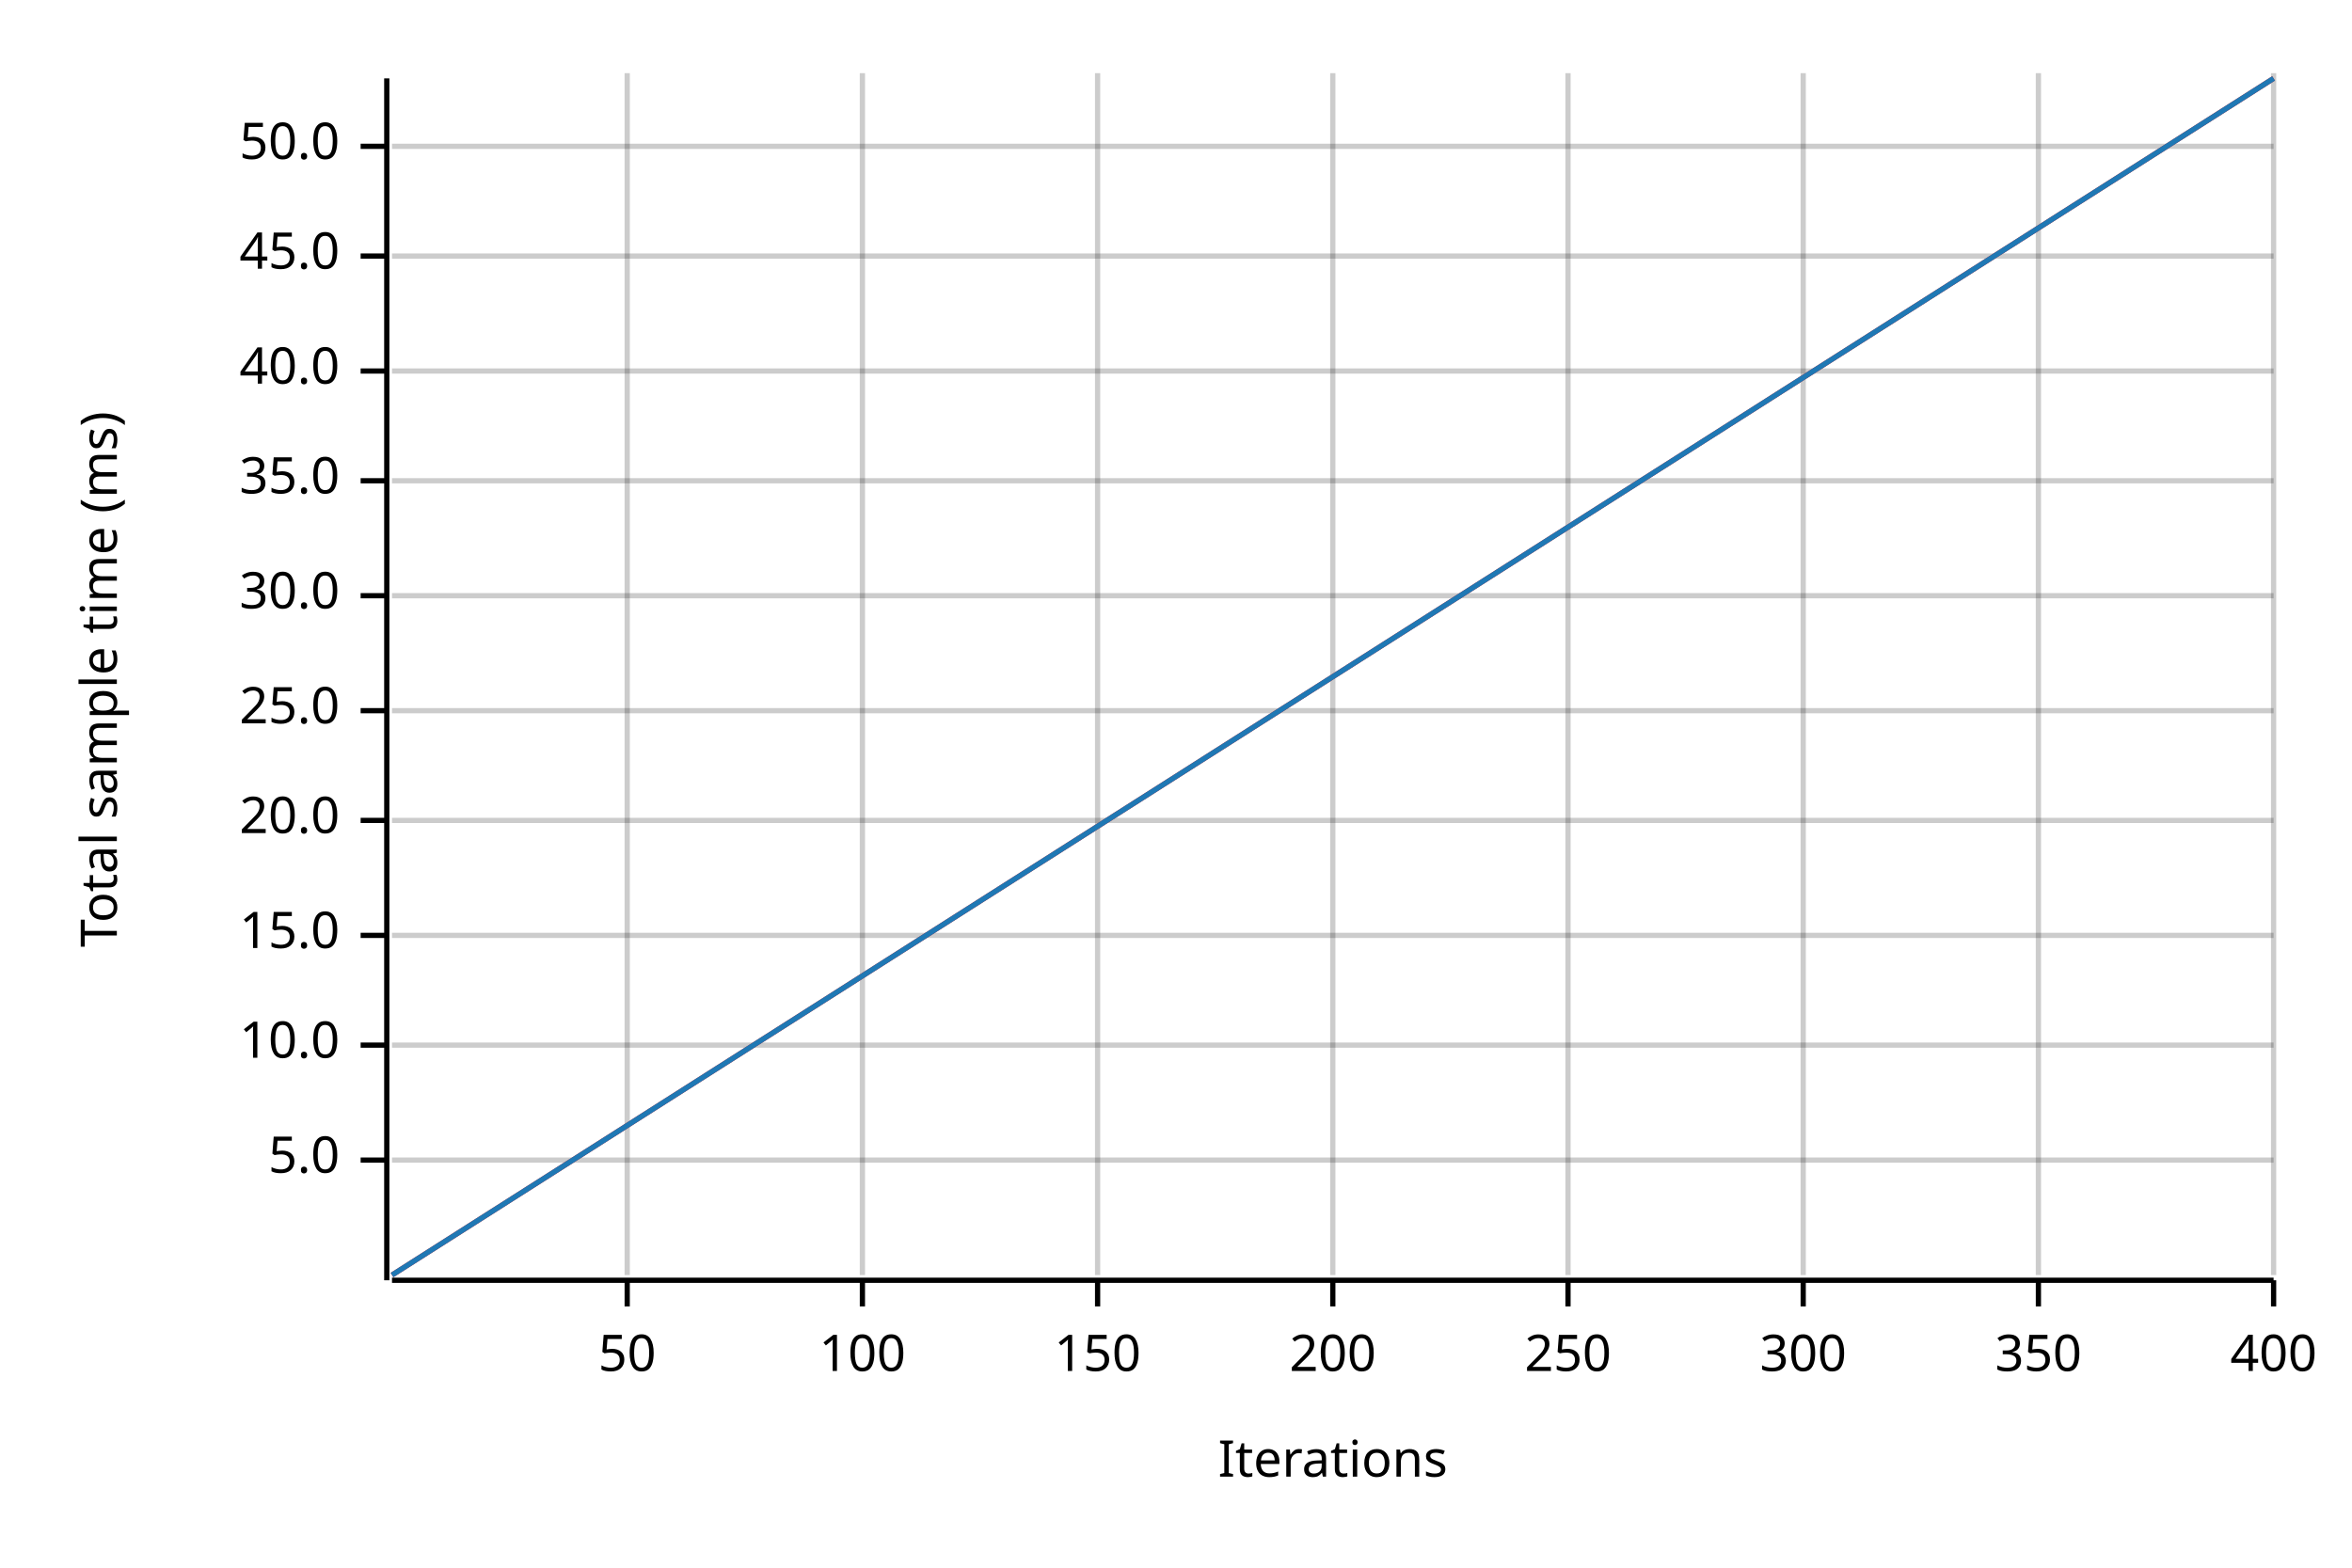
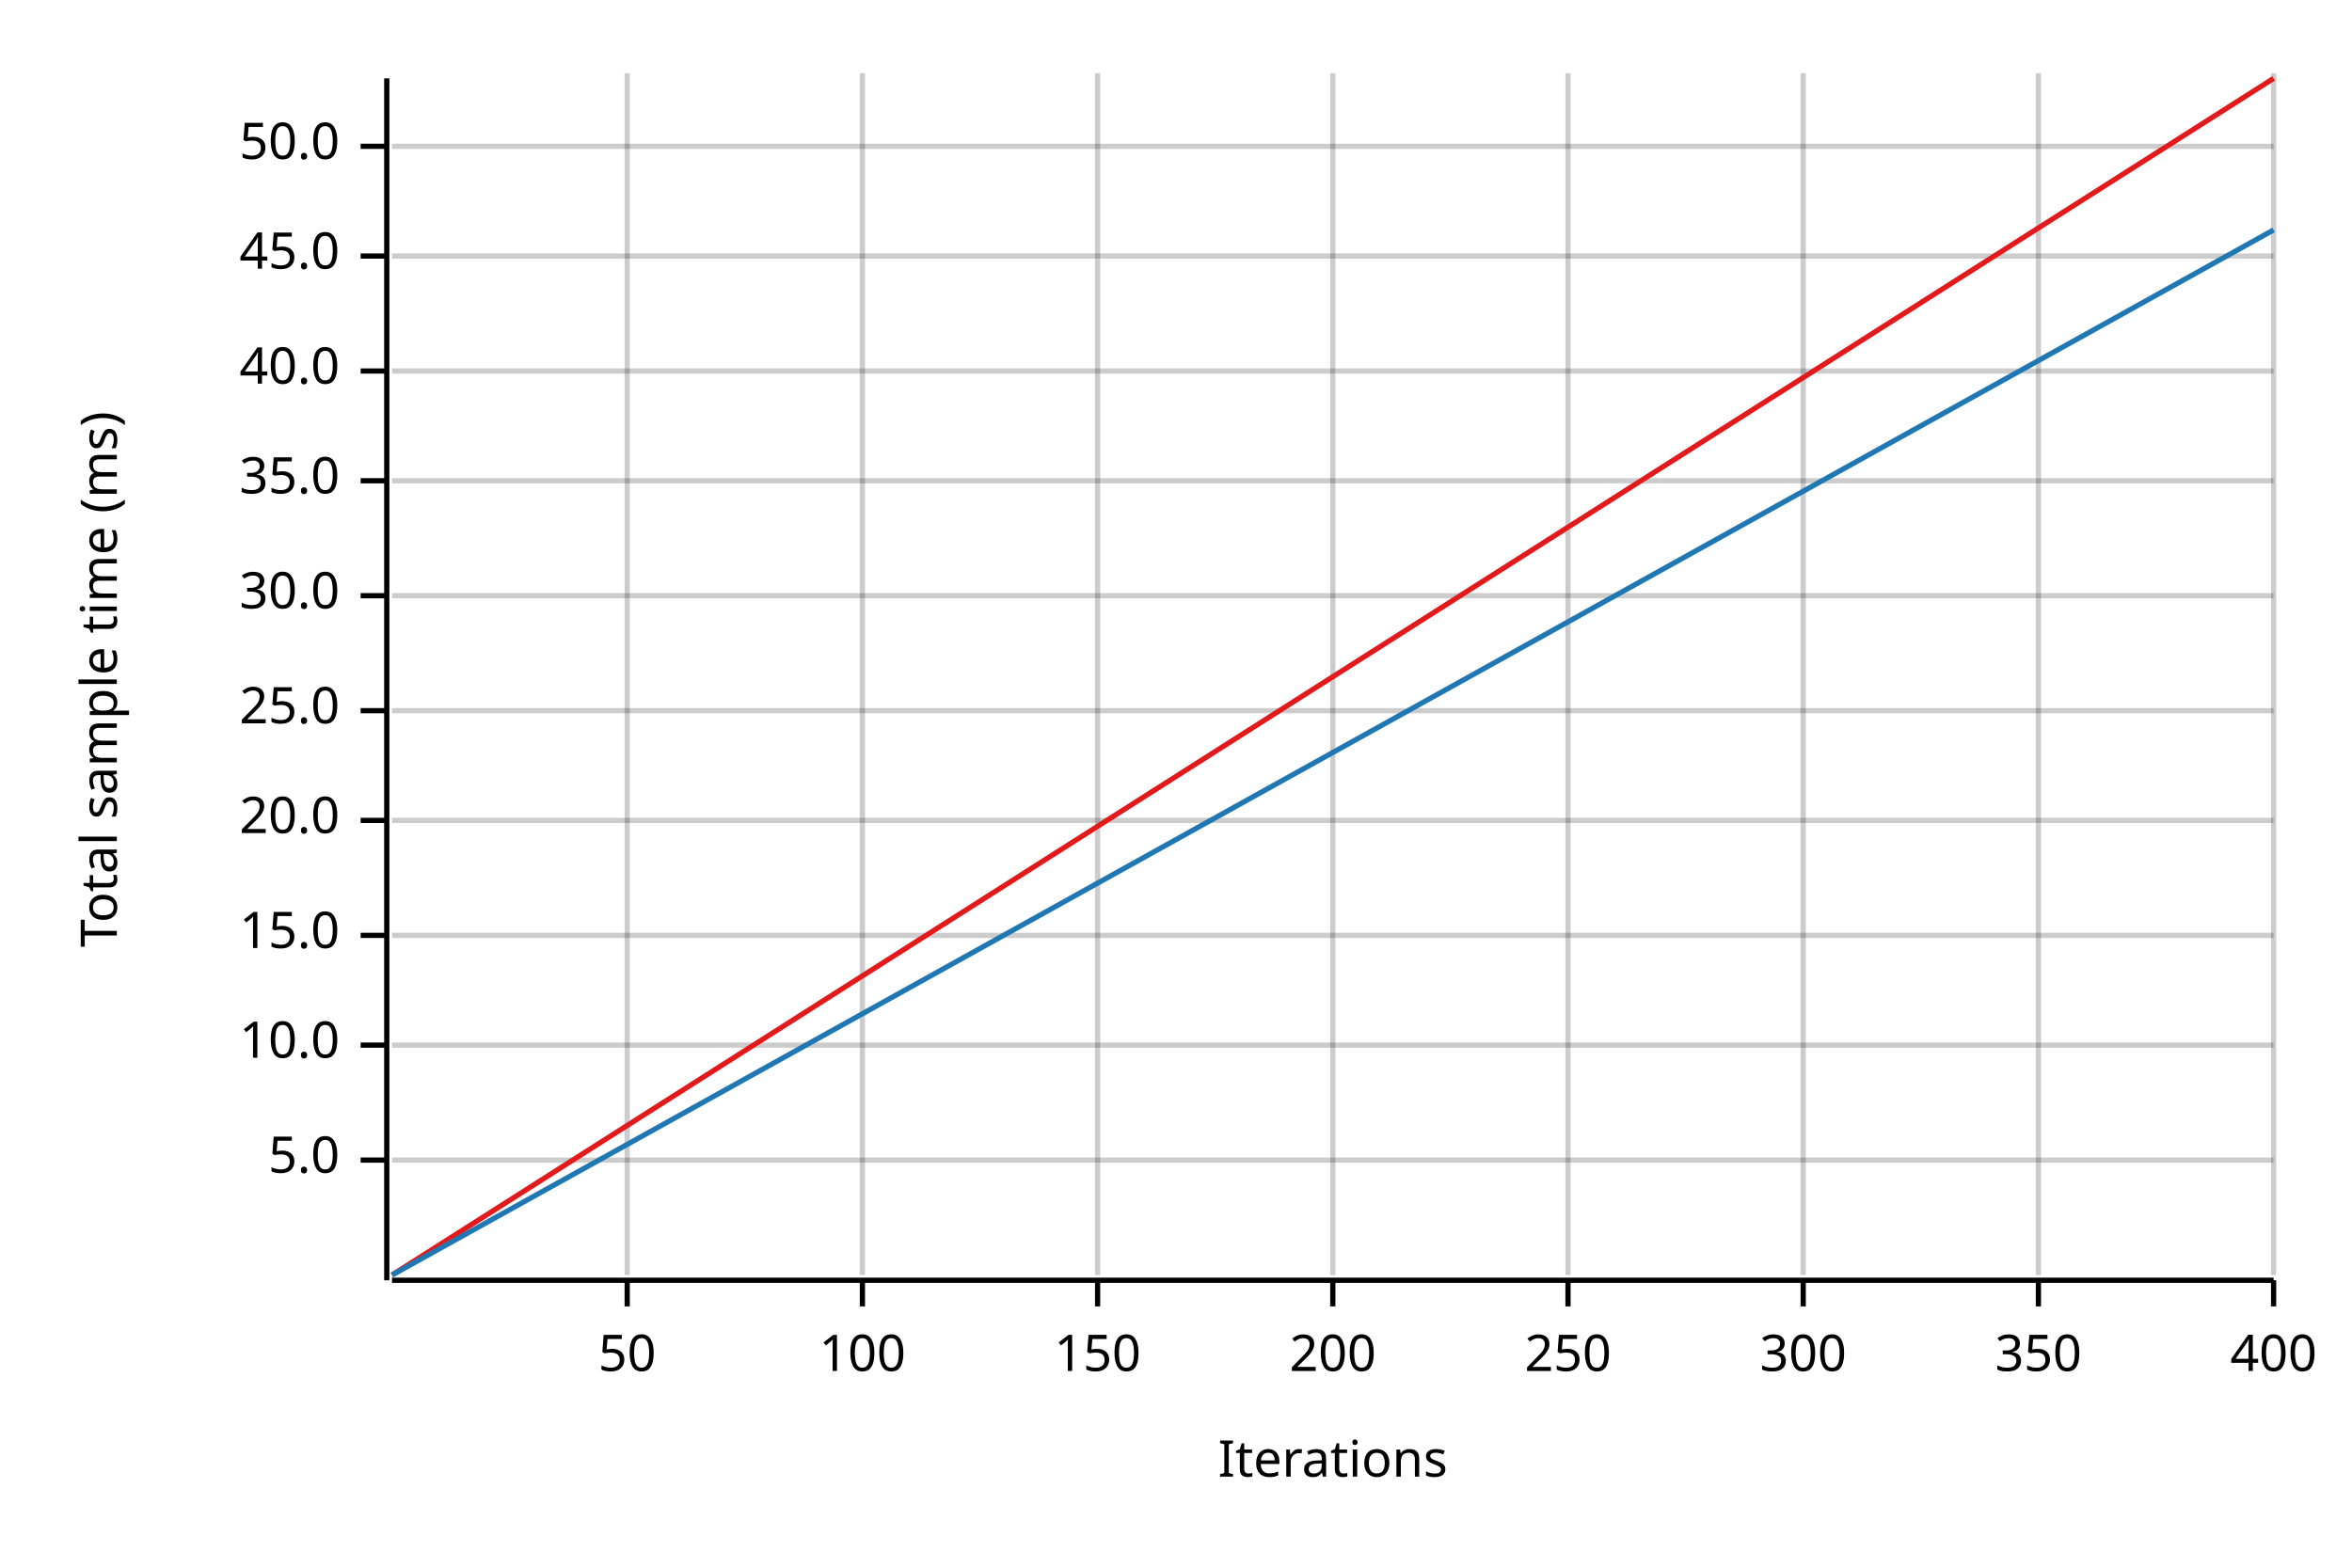
<svg xmlns="http://www.w3.org/2000/svg" width="450" height="300" viewBox="0 0 450 300">
  <text x="15" y="130" dy="0.76em" text-anchor="middle" font-family="sans-serif" font-size="9.677" opacity="1" fill="#000000" transform="rotate(270, 15, 130)">
Total sample time (ms)
</text>
  <text x="255" y="285" dy="-0.5ex" text-anchor="middle" font-family="sans-serif" font-size="9.677" opacity="1" fill="#000000">
Iterations
</text>
  <line opacity="0.2" stroke="#000000" stroke-width="1" x1="120" y1="244" x2="120" y2="14" />
  <line opacity="0.2" stroke="#000000" stroke-width="1" x1="165" y1="244" x2="165" y2="14" />
  <line opacity="0.2" stroke="#000000" stroke-width="1" x1="210" y1="244" x2="210" y2="14" />
  <line opacity="0.2" stroke="#000000" stroke-width="1" x1="255" y1="244" x2="255" y2="14" />
  <line opacity="0.2" stroke="#000000" stroke-width="1" x1="300" y1="244" x2="300" y2="14" />
  <line opacity="0.2" stroke="#000000" stroke-width="1" x1="345" y1="244" x2="345" y2="14" />
  <line opacity="0.2" stroke="#000000" stroke-width="1" x1="390" y1="244" x2="390" y2="14" />
  <line opacity="0.2" stroke="#000000" stroke-width="1" x1="435" y1="244" x2="435" y2="14" />
  <line opacity="0.2" stroke="#000000" stroke-width="1" x1="75" y1="222" x2="435" y2="222" />
  <line opacity="0.2" stroke="#000000" stroke-width="1" x1="75" y1="200" x2="435" y2="200" />
  <line opacity="0.2" stroke="#000000" stroke-width="1" x1="75" y1="179" x2="435" y2="179" />
  <line opacity="0.2" stroke="#000000" stroke-width="1" x1="75" y1="157" x2="435" y2="157" />
  <line opacity="0.2" stroke="#000000" stroke-width="1" x1="75" y1="136" x2="435" y2="136" />
  <line opacity="0.2" stroke="#000000" stroke-width="1" x1="75" y1="114" x2="435" y2="114" />
  <line opacity="0.2" stroke="#000000" stroke-width="1" x1="75" y1="92" x2="435" y2="92" />
  <line opacity="0.2" stroke="#000000" stroke-width="1" x1="75" y1="71" x2="435" y2="71" />
  <line opacity="0.2" stroke="#000000" stroke-width="1" x1="75" y1="49" x2="435" y2="49" />
  <line opacity="0.2" stroke="#000000" stroke-width="1" x1="75" y1="28" x2="435" y2="28" />
  <polyline fill="none" opacity="1" stroke="#000000" stroke-width="1" points="74,15 74,245 " />
  <text x="65" y="222" dy="0.5ex" text-anchor="end" font-family="sans-serif" font-size="9.677" opacity="1" fill="#000000">
5.0
</text>
  <polyline fill="none" opacity="1" stroke="#000000" stroke-width="1" points="69,222 74,222 " />
  <text x="65" y="200" dy="0.5ex" text-anchor="end" font-family="sans-serif" font-size="9.677" opacity="1" fill="#000000">
10.0
</text>
  <polyline fill="none" opacity="1" stroke="#000000" stroke-width="1" points="69,200 74,200 " />
  <text x="65" y="179" dy="0.5ex" text-anchor="end" font-family="sans-serif" font-size="9.677" opacity="1" fill="#000000">
15.0
</text>
  <polyline fill="none" opacity="1" stroke="#000000" stroke-width="1" points="69,179 74,179 " />
  <text x="65" y="157" dy="0.5ex" text-anchor="end" font-family="sans-serif" font-size="9.677" opacity="1" fill="#000000">
20.0
</text>
  <polyline fill="none" opacity="1" stroke="#000000" stroke-width="1" points="69,157 74,157 " />
  <text x="65" y="136" dy="0.5ex" text-anchor="end" font-family="sans-serif" font-size="9.677" opacity="1" fill="#000000">
25.0
</text>
  <polyline fill="none" opacity="1" stroke="#000000" stroke-width="1" points="69,136 74,136 " />
  <text x="65" y="114" dy="0.5ex" text-anchor="end" font-family="sans-serif" font-size="9.677" opacity="1" fill="#000000">
30.0
</text>
  <polyline fill="none" opacity="1" stroke="#000000" stroke-width="1" points="69,114 74,114 " />
  <text x="65" y="92" dy="0.5ex" text-anchor="end" font-family="sans-serif" font-size="9.677" opacity="1" fill="#000000">
35.0
</text>
  <polyline fill="none" opacity="1" stroke="#000000" stroke-width="1" points="69,92 74,92 " />
  <text x="65" y="71" dy="0.5ex" text-anchor="end" font-family="sans-serif" font-size="9.677" opacity="1" fill="#000000">
40.0
</text>
  <polyline fill="none" opacity="1" stroke="#000000" stroke-width="1" points="69,71 74,71 " />
  <text x="65" y="49" dy="0.5ex" text-anchor="end" font-family="sans-serif" font-size="9.677" opacity="1" fill="#000000">
45.0
</text>
  <polyline fill="none" opacity="1" stroke="#000000" stroke-width="1" points="69,49 74,49 " />
  <text x="65" y="28" dy="0.5ex" text-anchor="end" font-family="sans-serif" font-size="9.677" opacity="1" fill="#000000">
50.0
</text>
  <polyline fill="none" opacity="1" stroke="#000000" stroke-width="1" points="69,28 74,28 " />
  <polyline fill="none" opacity="1" stroke="#000000" stroke-width="1" points="75,245 435,245 " />
  <text x="120" y="255" dy="0.76em" text-anchor="middle" font-family="sans-serif" font-size="9.677" opacity="1" fill="#000000">
50
</text>
  <polyline fill="none" opacity="1" stroke="#000000" stroke-width="1" points="120,245 120,250 " />
  <text x="165" y="255" dy="0.76em" text-anchor="middle" font-family="sans-serif" font-size="9.677" opacity="1" fill="#000000">
100
</text>
  <polyline fill="none" opacity="1" stroke="#000000" stroke-width="1" points="165,245 165,250 " />
  <text x="210" y="255" dy="0.76em" text-anchor="middle" font-family="sans-serif" font-size="9.677" opacity="1" fill="#000000">
150
</text>
  <polyline fill="none" opacity="1" stroke="#000000" stroke-width="1" points="210,245 210,250 " />
  <text x="255" y="255" dy="0.76em" text-anchor="middle" font-family="sans-serif" font-size="9.677" opacity="1" fill="#000000">
200
</text>
  <polyline fill="none" opacity="1" stroke="#000000" stroke-width="1" points="255,245 255,250 " />
  <text x="300" y="255" dy="0.76em" text-anchor="middle" font-family="sans-serif" font-size="9.677" opacity="1" fill="#000000">
250
</text>
  <polyline fill="none" opacity="1" stroke="#000000" stroke-width="1" points="300,245 300,250 " />
  <text x="345" y="255" dy="0.76em" text-anchor="middle" font-family="sans-serif" font-size="9.677" opacity="1" fill="#000000">
300
</text>
  <polyline fill="none" opacity="1" stroke="#000000" stroke-width="1" points="345,245 345,250 " />
  <text x="390" y="255" dy="0.76em" text-anchor="middle" font-family="sans-serif" font-size="9.677" opacity="1" fill="#000000">
350
</text>
  <polyline fill="none" opacity="1" stroke="#000000" stroke-width="1" points="390,245 390,250 " />
  <text x="435" y="255" dy="0.76em" text-anchor="middle" font-family="sans-serif" font-size="9.677" opacity="1" fill="#000000">
400
</text>
  <polyline fill="none" opacity="1" stroke="#000000" stroke-width="1" points="435,245 435,250 " />
  <polyline fill="none" opacity="1" stroke="#E31A1C" stroke-width="1" points="75,244 435,15 " />
  <polygon opacity="0.25" fill="#E31A1C" points="75,244 435,15 435,15 " />
-   <polyline fill="none" opacity="1" stroke="#1F78B4" stroke-width="1" points="75,244 435,15 " />
-   <polygon opacity="0.25" fill="#1F78B4" points="75,244 435,15 435,15 " />
+   <polyline fill="none" opacity="1" stroke="#1F78B4" stroke-width="1" points="75,244 435,44 " />
+   <polygon opacity="0.25" fill="#1F78B4" points="75,244 435,44 435,44 " />
</svg>
